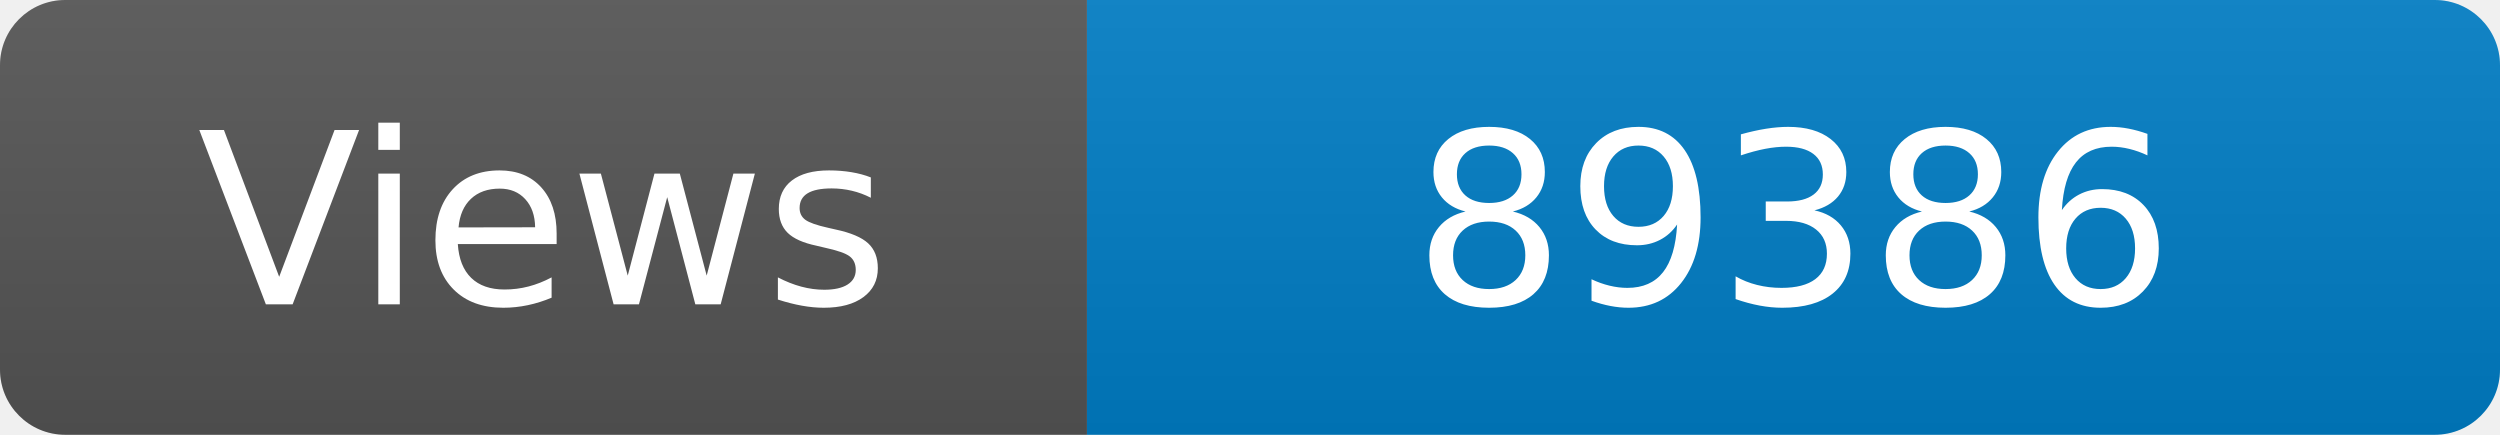
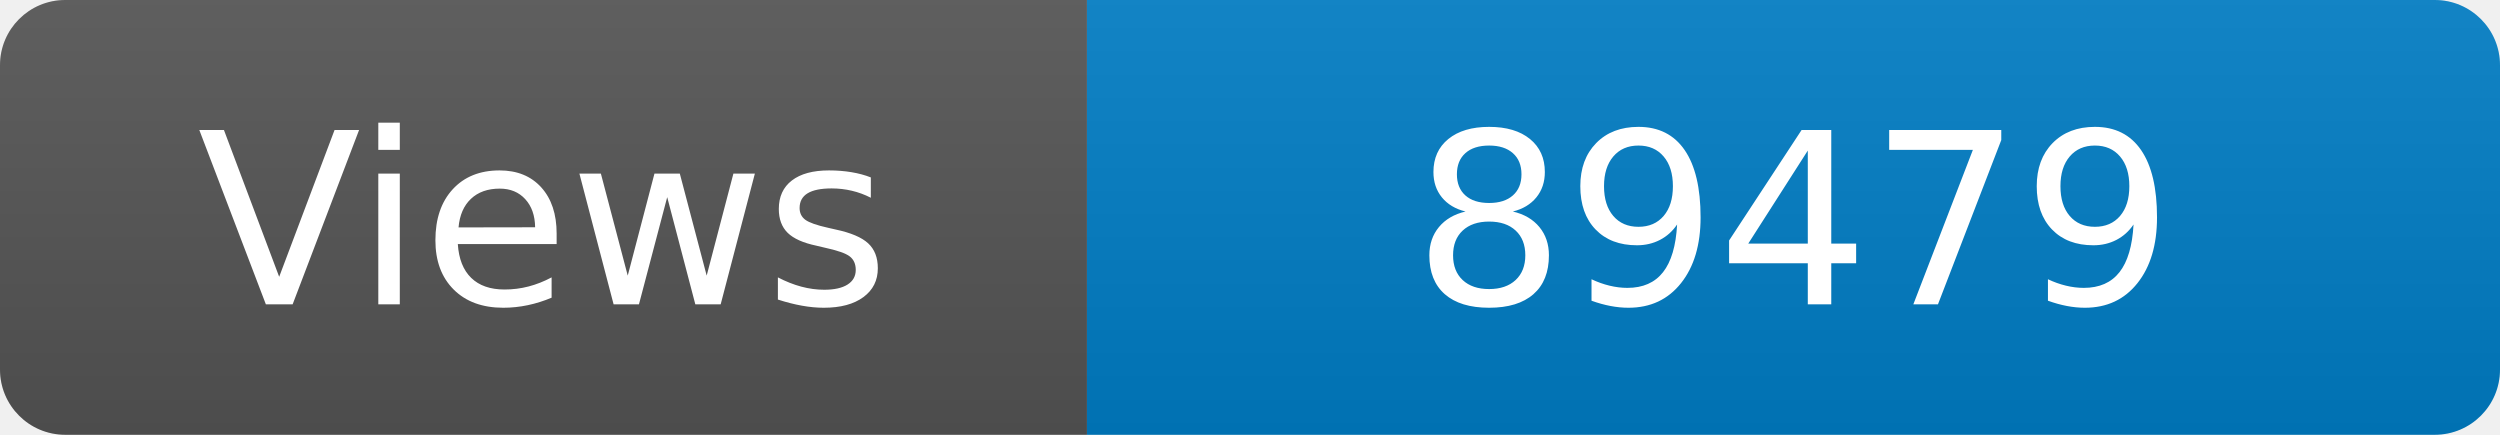
<svg xmlns="http://www.w3.org/2000/svg" width="115" height="20" role="img" aria-label="Maintained?: yes">
  <linearGradient id="s" x2="0" y2="100%">
    <stop offset="0" stop-color="#bbb" stop-opacity=".1" />
    <stop offset="1" stop-opacity=".1" />
  </linearGradient>
  <clipPath id="r">
    <rect width="115" height="20" rx="3" fill="#fff" />
  </clipPath>
  <g clip-path="url(#r)">
    <rect width="50" height="20" fill="#555" />
    <rect x="50" width="160" height="20" fill="#007ec6" />
    <rect width="115" height="20" fill="url(#s)" />
  </g>
  <g fill="#fff" text-anchor="middle" font-family="Verdana,Geneva,DejaVu Sans,sans-serif" font-size="110">
    <text x="250" y="140" transform="scale(.1)" fill="#fff">Views</text>
-     <text x="825" y="140" transform="scale(.1)" fill="#fff">89386</text>
+     <text x="825" y="140" transform="scale(.1)" fill="#fff">89479</text>
  </g>
</svg>
